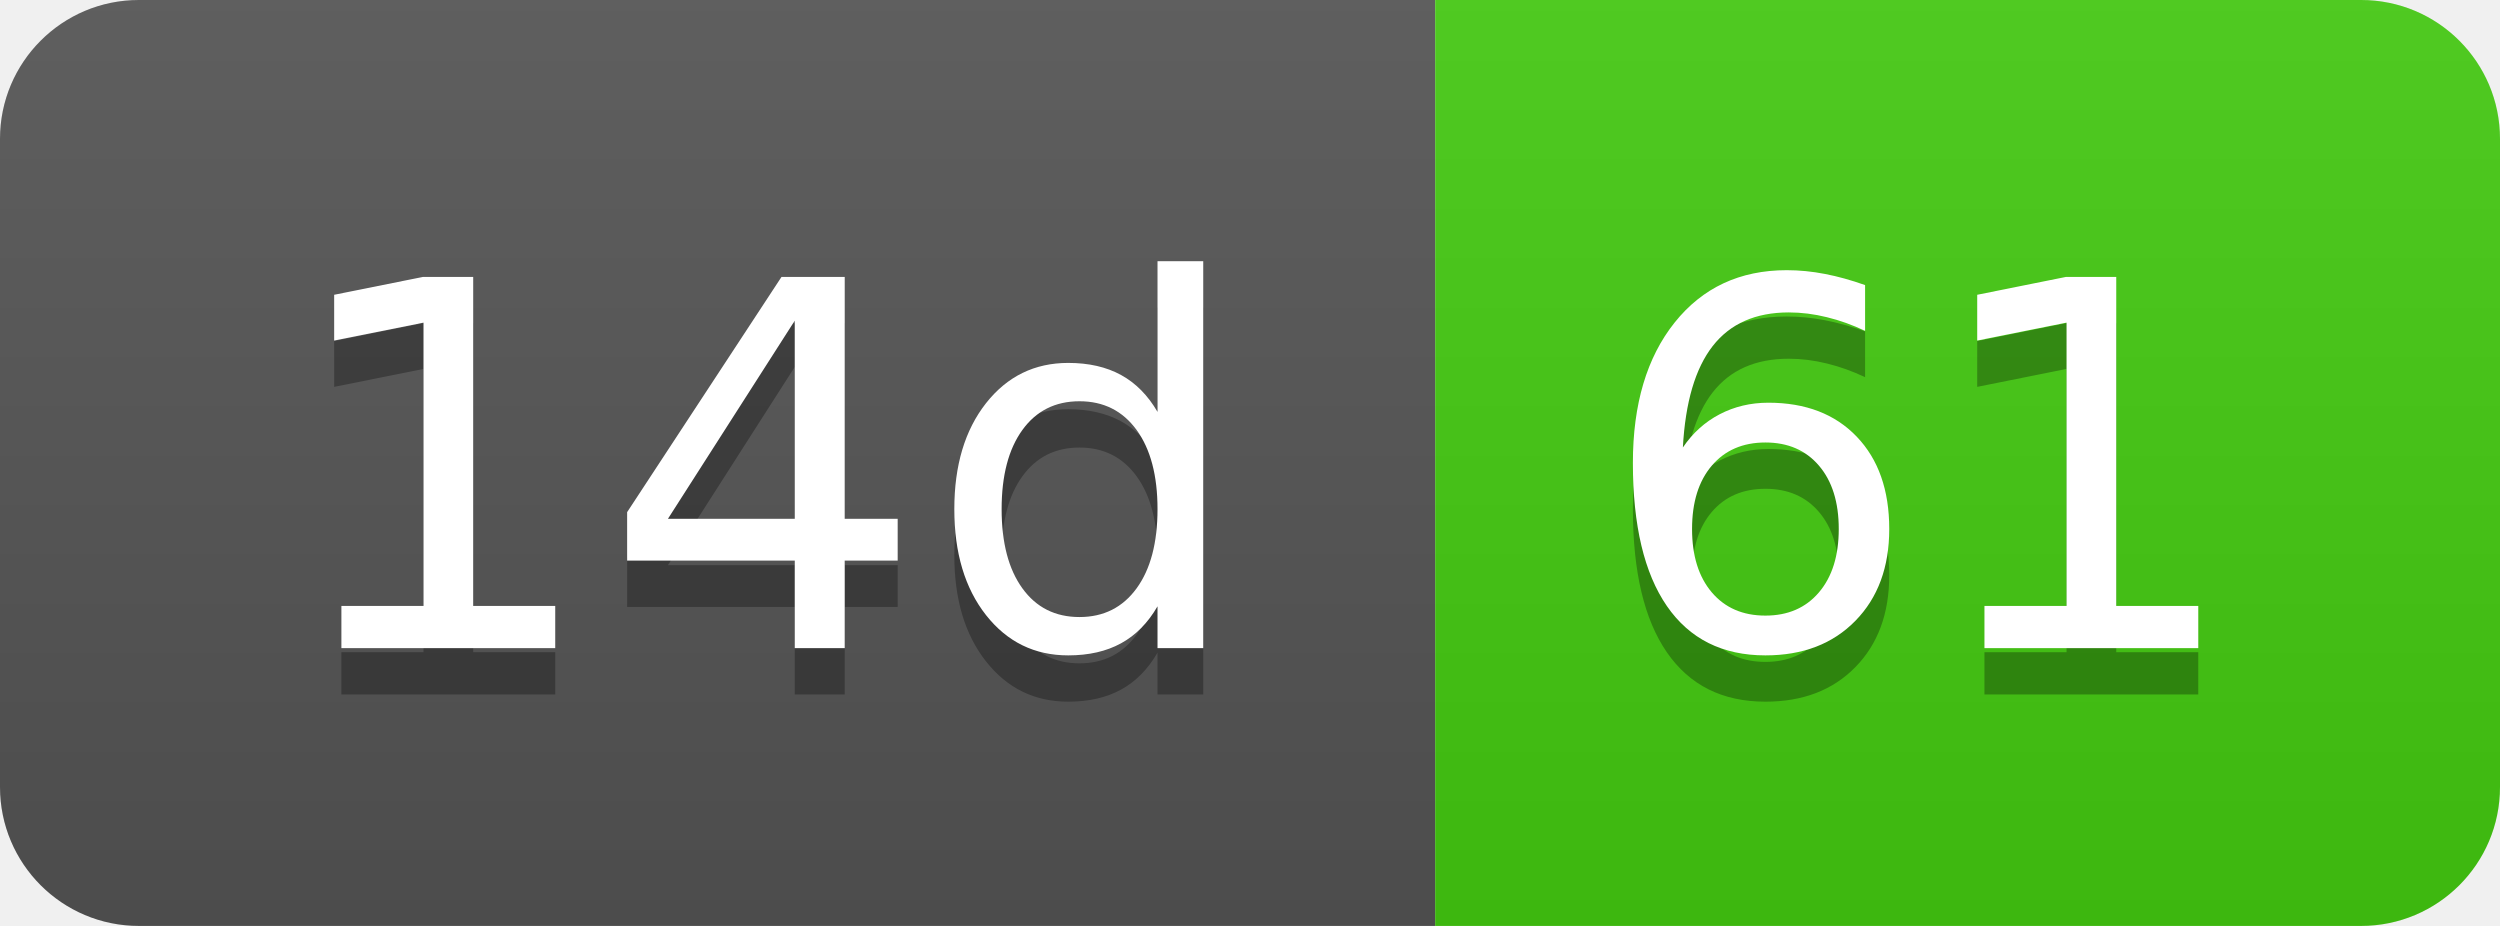
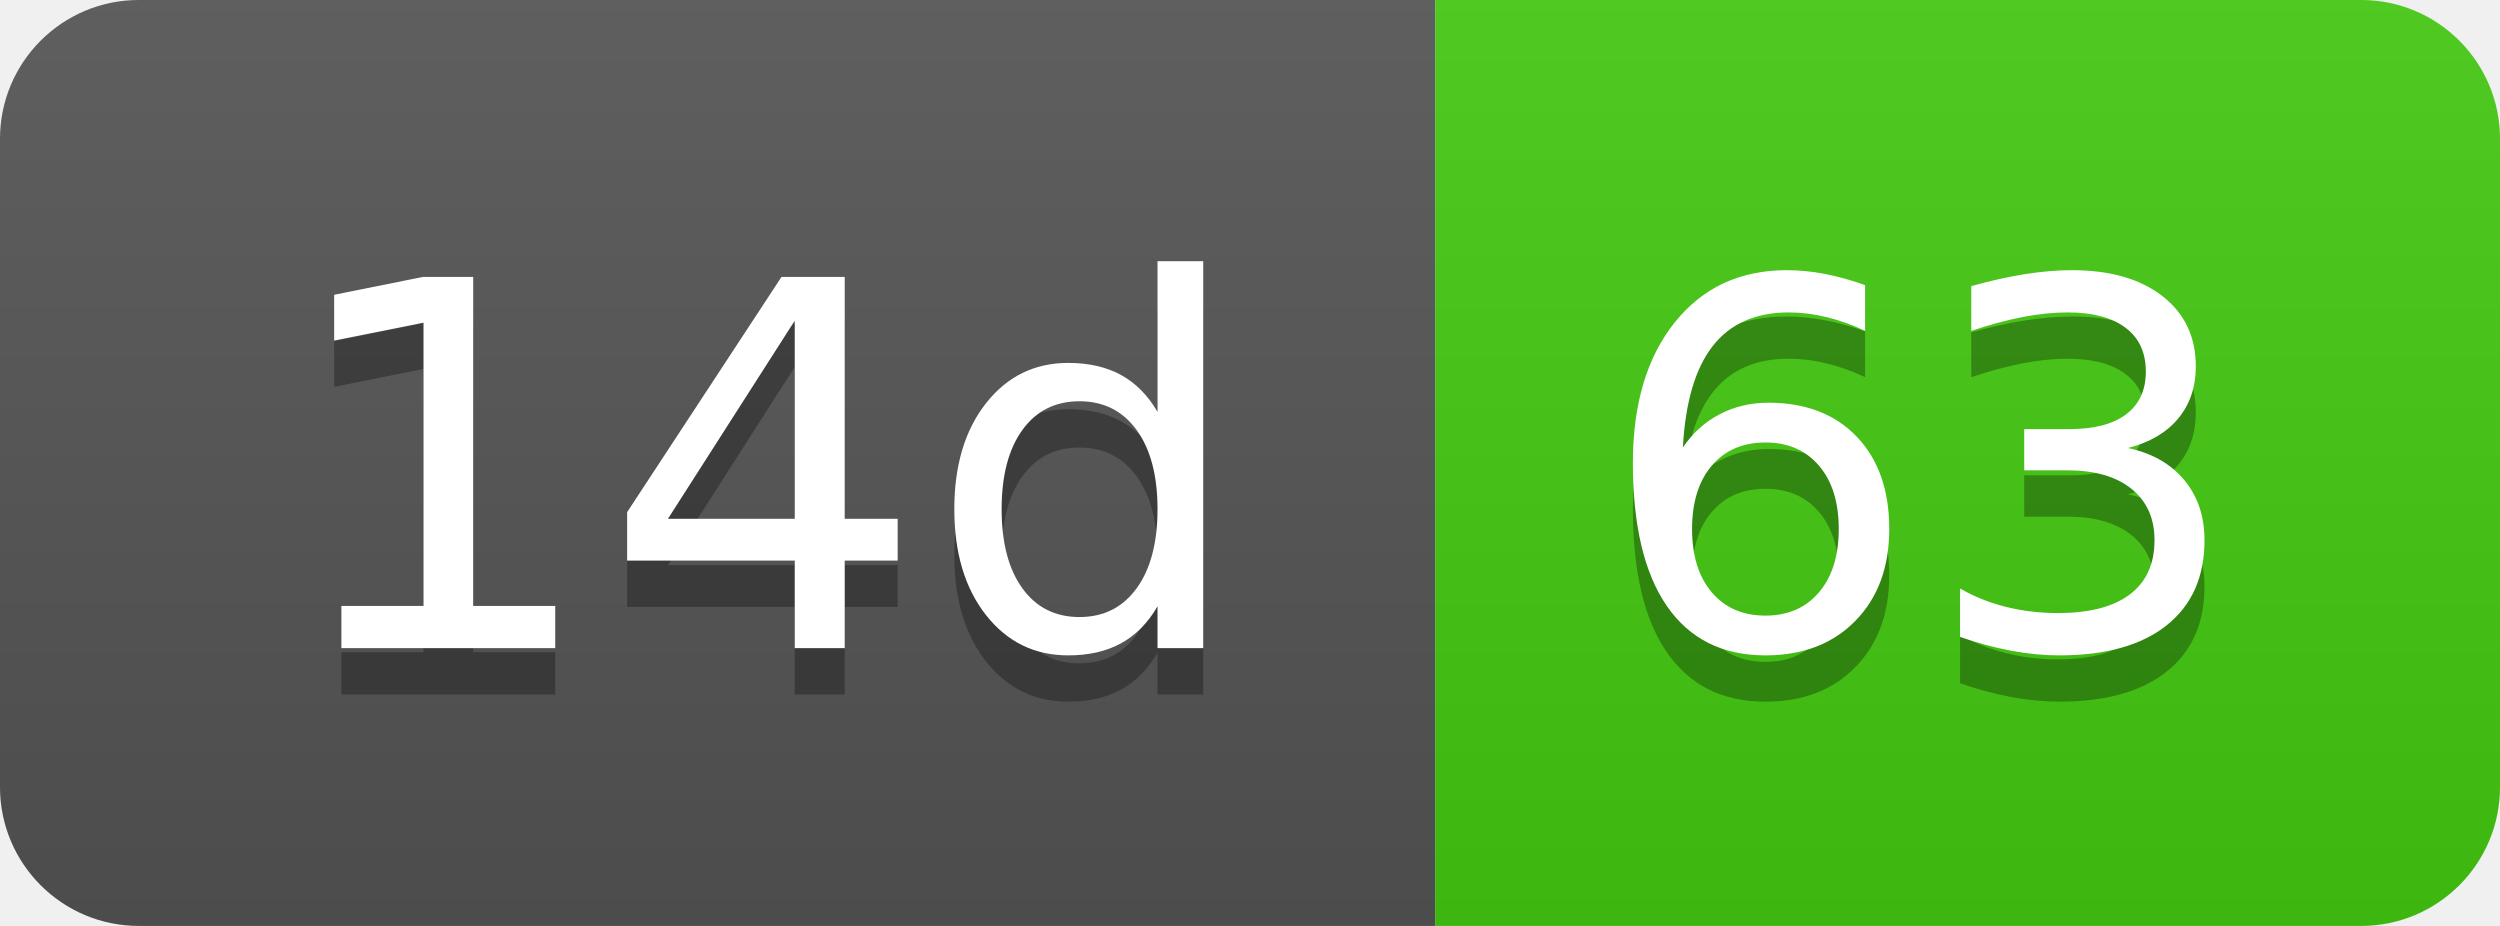
- <svg xmlns="http://www.w3.org/2000/svg" width="54" height="20" role="img" aria-label="14d: 61">
+ <svg xmlns="http://www.w3.org/2000/svg" width="54" height="20" role="img" aria-label="14d: 63">
  <linearGradient id="s" x2="0" y2="100%">
    <stop offset="0" stop-color="#bbb" stop-opacity=".1" />
    <stop offset="1" stop-opacity=".1" />
  </linearGradient>
  <clipPath id="r">
    <rect width="54" height="20" rx="3" fill="#fff" />
  </clipPath>
  <g clip-path="url(#r)">
    <rect width="31" height="20" fill="#555" />
    <rect x="31" width="23" height="20" fill="#4c1" />
    <rect width="54" height="20" fill="url(#s)" />
  </g>
  <g fill="#fff" text-anchor="middle" font-family="Verdana,Geneva,DejaVu Sans,sans-serif" text-rendering="geometricPrecision" font-size="110">
    <text aria-hidden="true" x="165" y="150" fill="#010101" fill-opacity=".3" transform="scale(.1)" textLength="210">14d</text>
    <text x="165" y="140" transform="scale(.1)" fill="#fff" textLength="210">14d</text>
-     <text aria-hidden="true" x="415" y="150" fill="#010101" fill-opacity=".3" transform="scale(.1)" textLength="130">61</text>
-     <text x="415" y="140" transform="scale(.1)" fill="#fff" textLength="130">61</text>
+     <text aria-hidden="true" x="415" y="150" fill="#010101" fill-opacity=".3" transform="scale(.1)" textLength="130">63</text>
+     <text x="415" y="140" transform="scale(.1)" fill="#fff" textLength="130">63</text>
  </g>
</svg>
